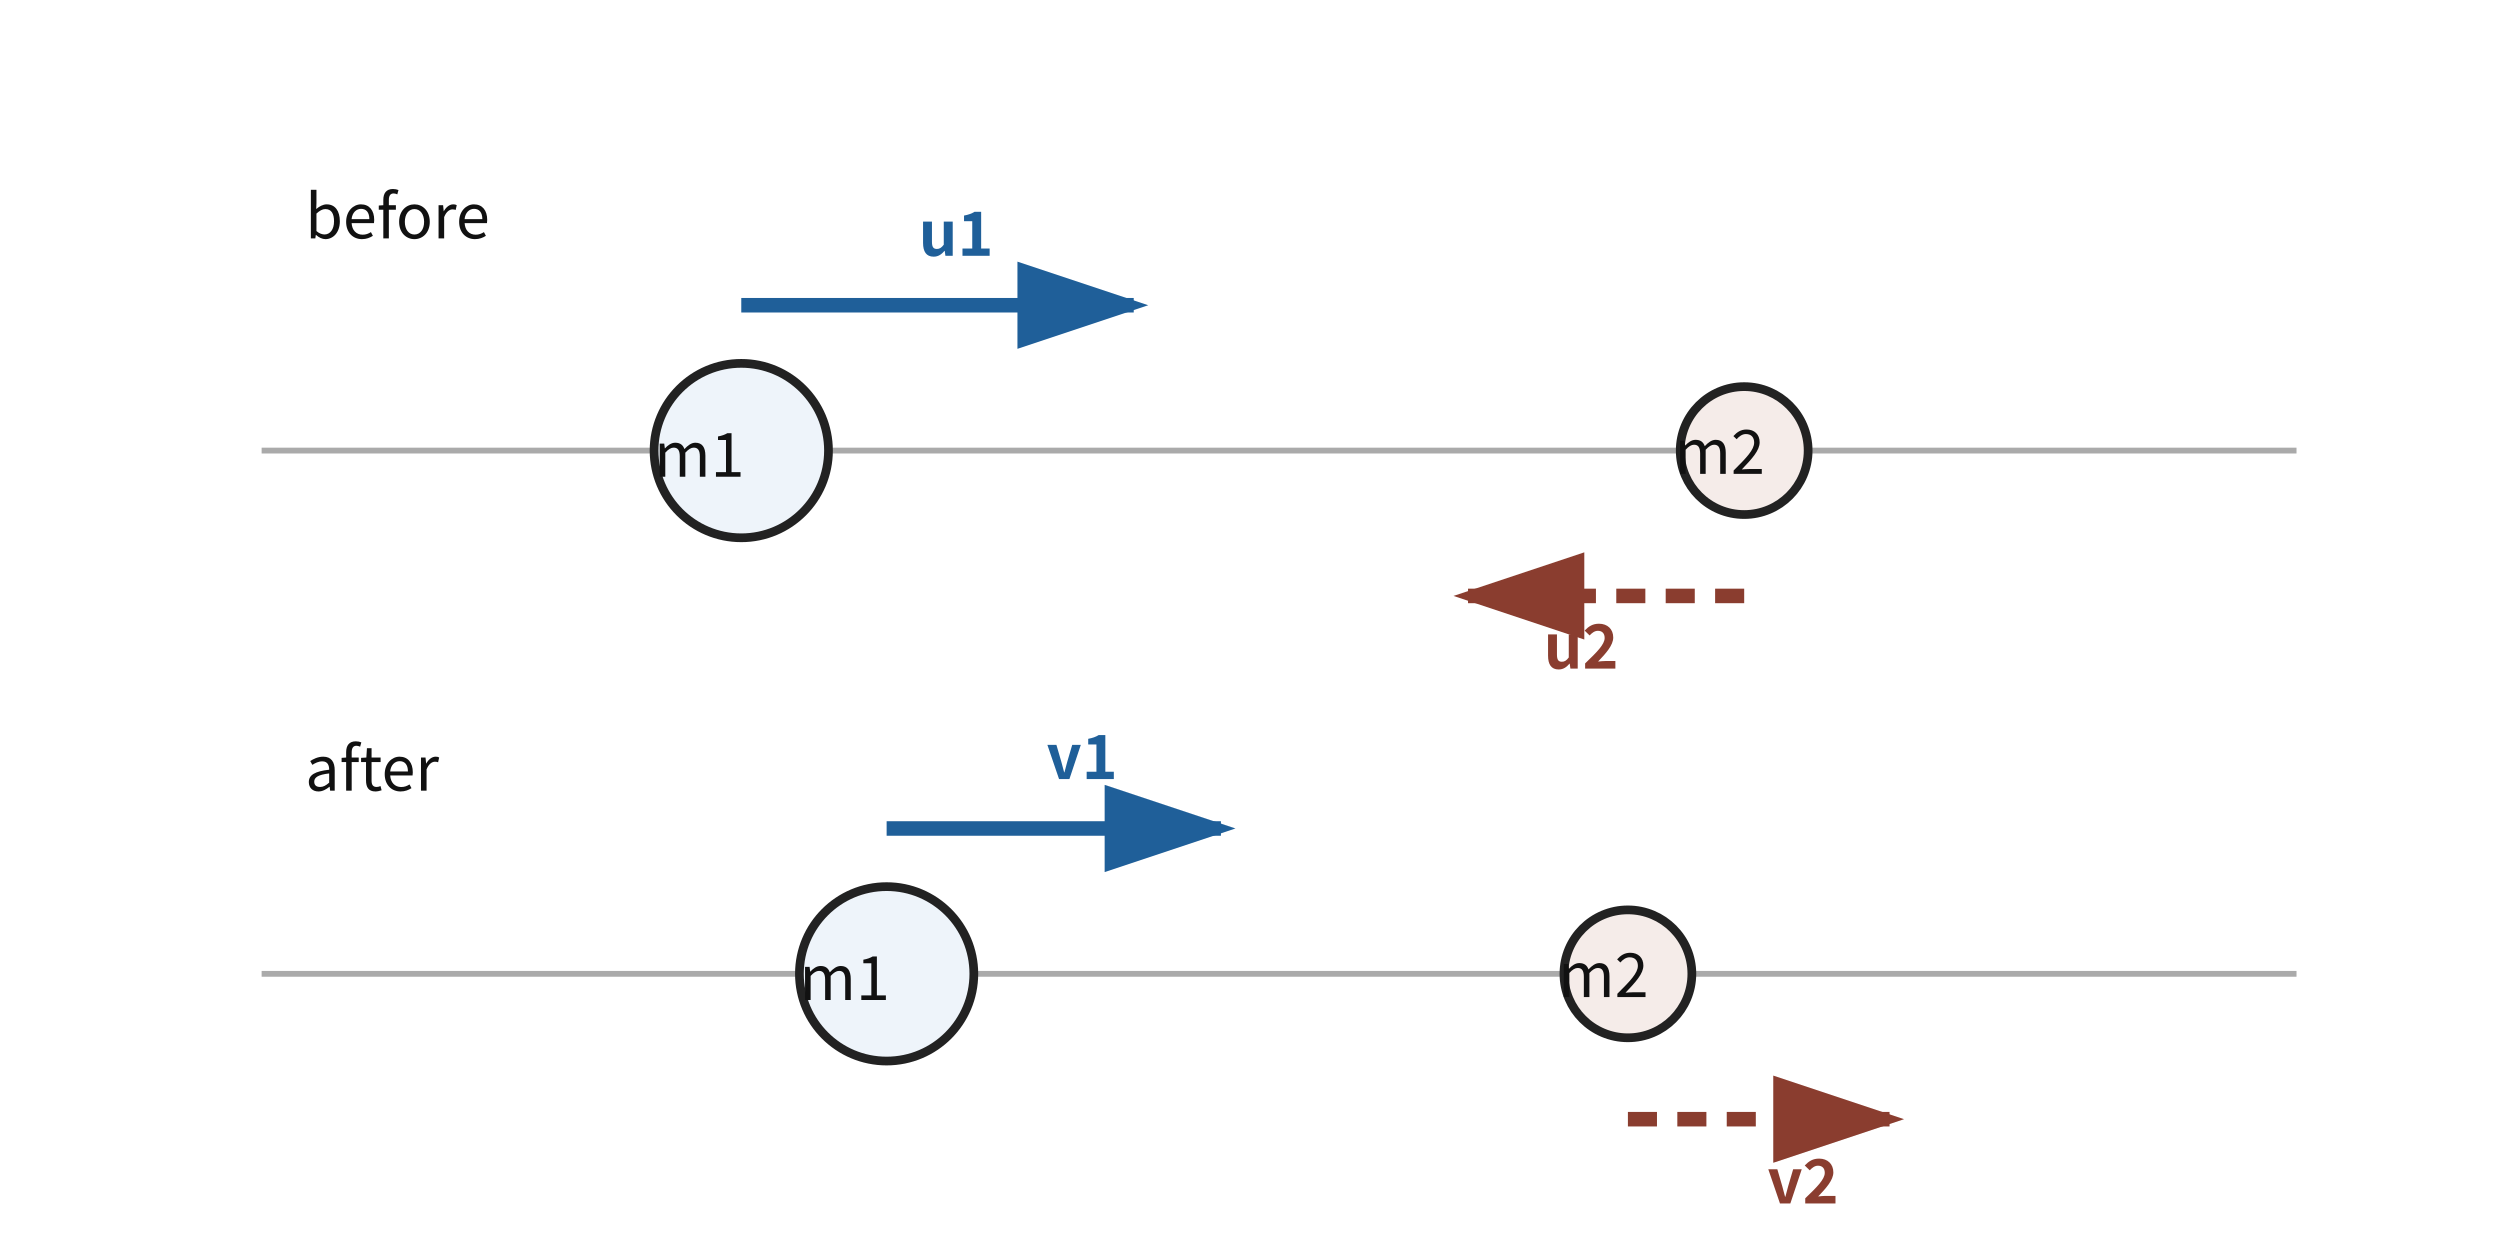
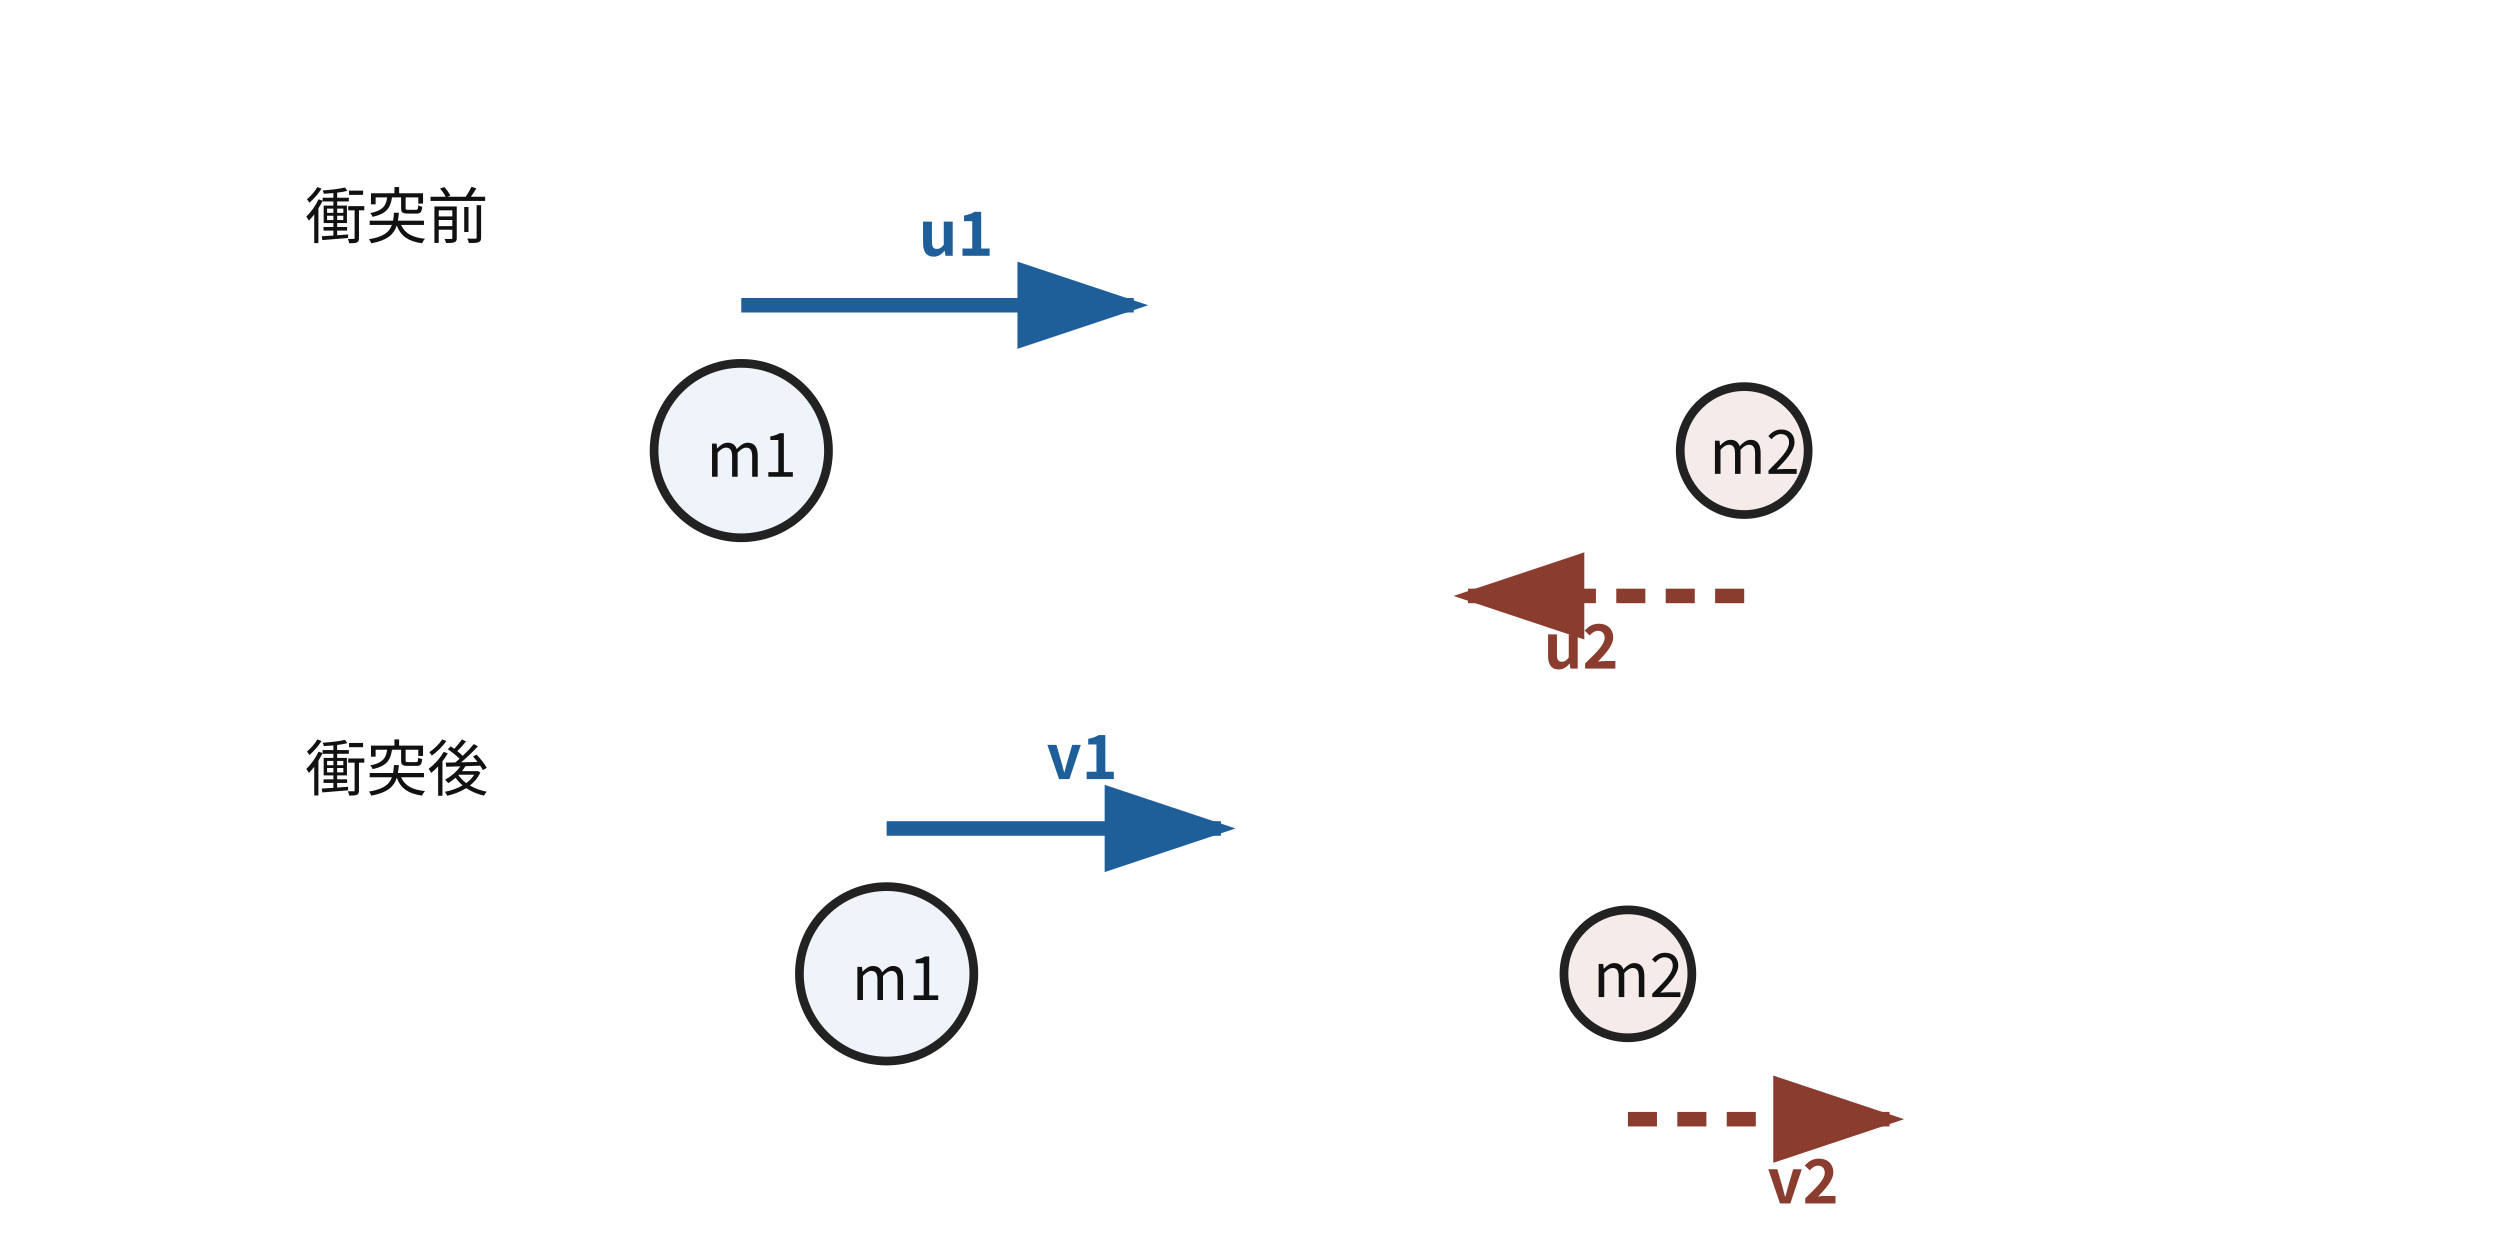
<svg xmlns="http://www.w3.org/2000/svg" viewBox="0 0 860 430" role="img" aria-labelledby="title desc" data-layout-lint="strict">
  <rect width="860" height="430" fill="white" />
  <defs>
    <marker id="arrow-a" markerWidth="10" markerHeight="10" refX="8" refY="3" orient="auto">
      <path d="M0,0 L0,6 L9,3 z" fill="#1f5f99" />
    </marker>
    <marker id="arrow-b" markerWidth="10" markerHeight="10" refX="8" refY="3" orient="auto">
      <path d="M0,0 L0,6 L9,3 z" fill="#8a3d2f" />
    </marker>
  </defs>
-   <line x1="90" y1="155" x2="790" y2="155" stroke="#aaa" stroke-width="2" />
-   <line x1="90" y1="335" x2="790" y2="335" stroke="#aaa" stroke-width="2" />
  <circle cx="255" cy="155" r="30" fill="#eef4fa" stroke="#222" stroke-width="3" />
  <circle cx="600" cy="155" r="22" fill="#f5ece9" stroke="#222" stroke-width="3" />
-   <line x1="255" y1="105" x2="390" y2="105" stroke="#1f5f99" stroke-width="5" marker-end="url(#arrow-a)" />
-   <line x1="600" y1="205" x2="505" y2="205" stroke="#8a3d2f" stroke-width="5" stroke-dasharray="10 7" marker-end="url(#arrow-b)" />
+   <line x1="255" y1="105" x2="390" y2="105" stroke="#1f5f99" stroke-width="5" marker-end="url(#arrow-a)" data-series-group="before-velocity" data-series-label="particle-1" />
+   <line x1="600" y1="205" x2="505" y2="205" stroke="#8a3d2f" stroke-width="5" stroke-dasharray="10 7" marker-end="url(#arrow-b)" data-series-group="before-velocity" data-series-label="particle-2" />
  <circle cx="305" cy="335" r="30" fill="#eef4fa" stroke="#222" stroke-width="3" />
  <circle cx="560" cy="335" r="22" fill="#f5ece9" stroke="#222" stroke-width="3" />
-   <line x1="305" y1="285" x2="420" y2="285" stroke="#1f5f99" stroke-width="5" marker-end="url(#arrow-a)" />
-   <line x1="560" y1="385" x2="650" y2="385" stroke="#8a3d2f" stroke-width="5" stroke-dasharray="10 7" marker-end="url(#arrow-b)" />
+   <line x1="305" y1="285" x2="420" y2="285" stroke="#1f5f99" stroke-width="5" marker-end="url(#arrow-a)" data-series-group="after-velocity" data-series-label="particle-1" />
+   <line x1="560" y1="385" x2="650" y2="385" stroke="#8a3d2f" stroke-width="5" stroke-dasharray="10 7" marker-end="url(#arrow-b)" data-series-group="after-velocity" data-series-label="particle-2" />
  <g font-family="Noto Sans CJK JP, sans-serif" font-size="21" fill="#111">
-     <text x="105" y="82">before</text>
-     <text x="105" y="272">after</text>
-     <text x="225" y="164">m1</text>
-     <text x="576" y="163">m2</text>
-     <text x="275" y="344">m1</text>
-     <text x="536" y="343">m2</text>
+     <text x="105" y="82">衝突前</text>
+     <text x="105" y="272">衝突後</text>
+     <text x="243" y="164">m1</text>
+     <text x="588" y="163">m2</text>
+     <text x="293" y="344">m1</text>
+     <text x="548" y="343">m2</text>
    <text x="316" y="88" fill="#1f5f99" font-weight="700">u1</text>
    <text x="531" y="230" fill="#8a3d2f" font-weight="700">u2</text>
    <text x="360" y="268" fill="#1f5f99" font-weight="700">v1</text>
    <text x="608" y="414" fill="#8a3d2f" font-weight="700">v2</text>
  </g>
</svg>
